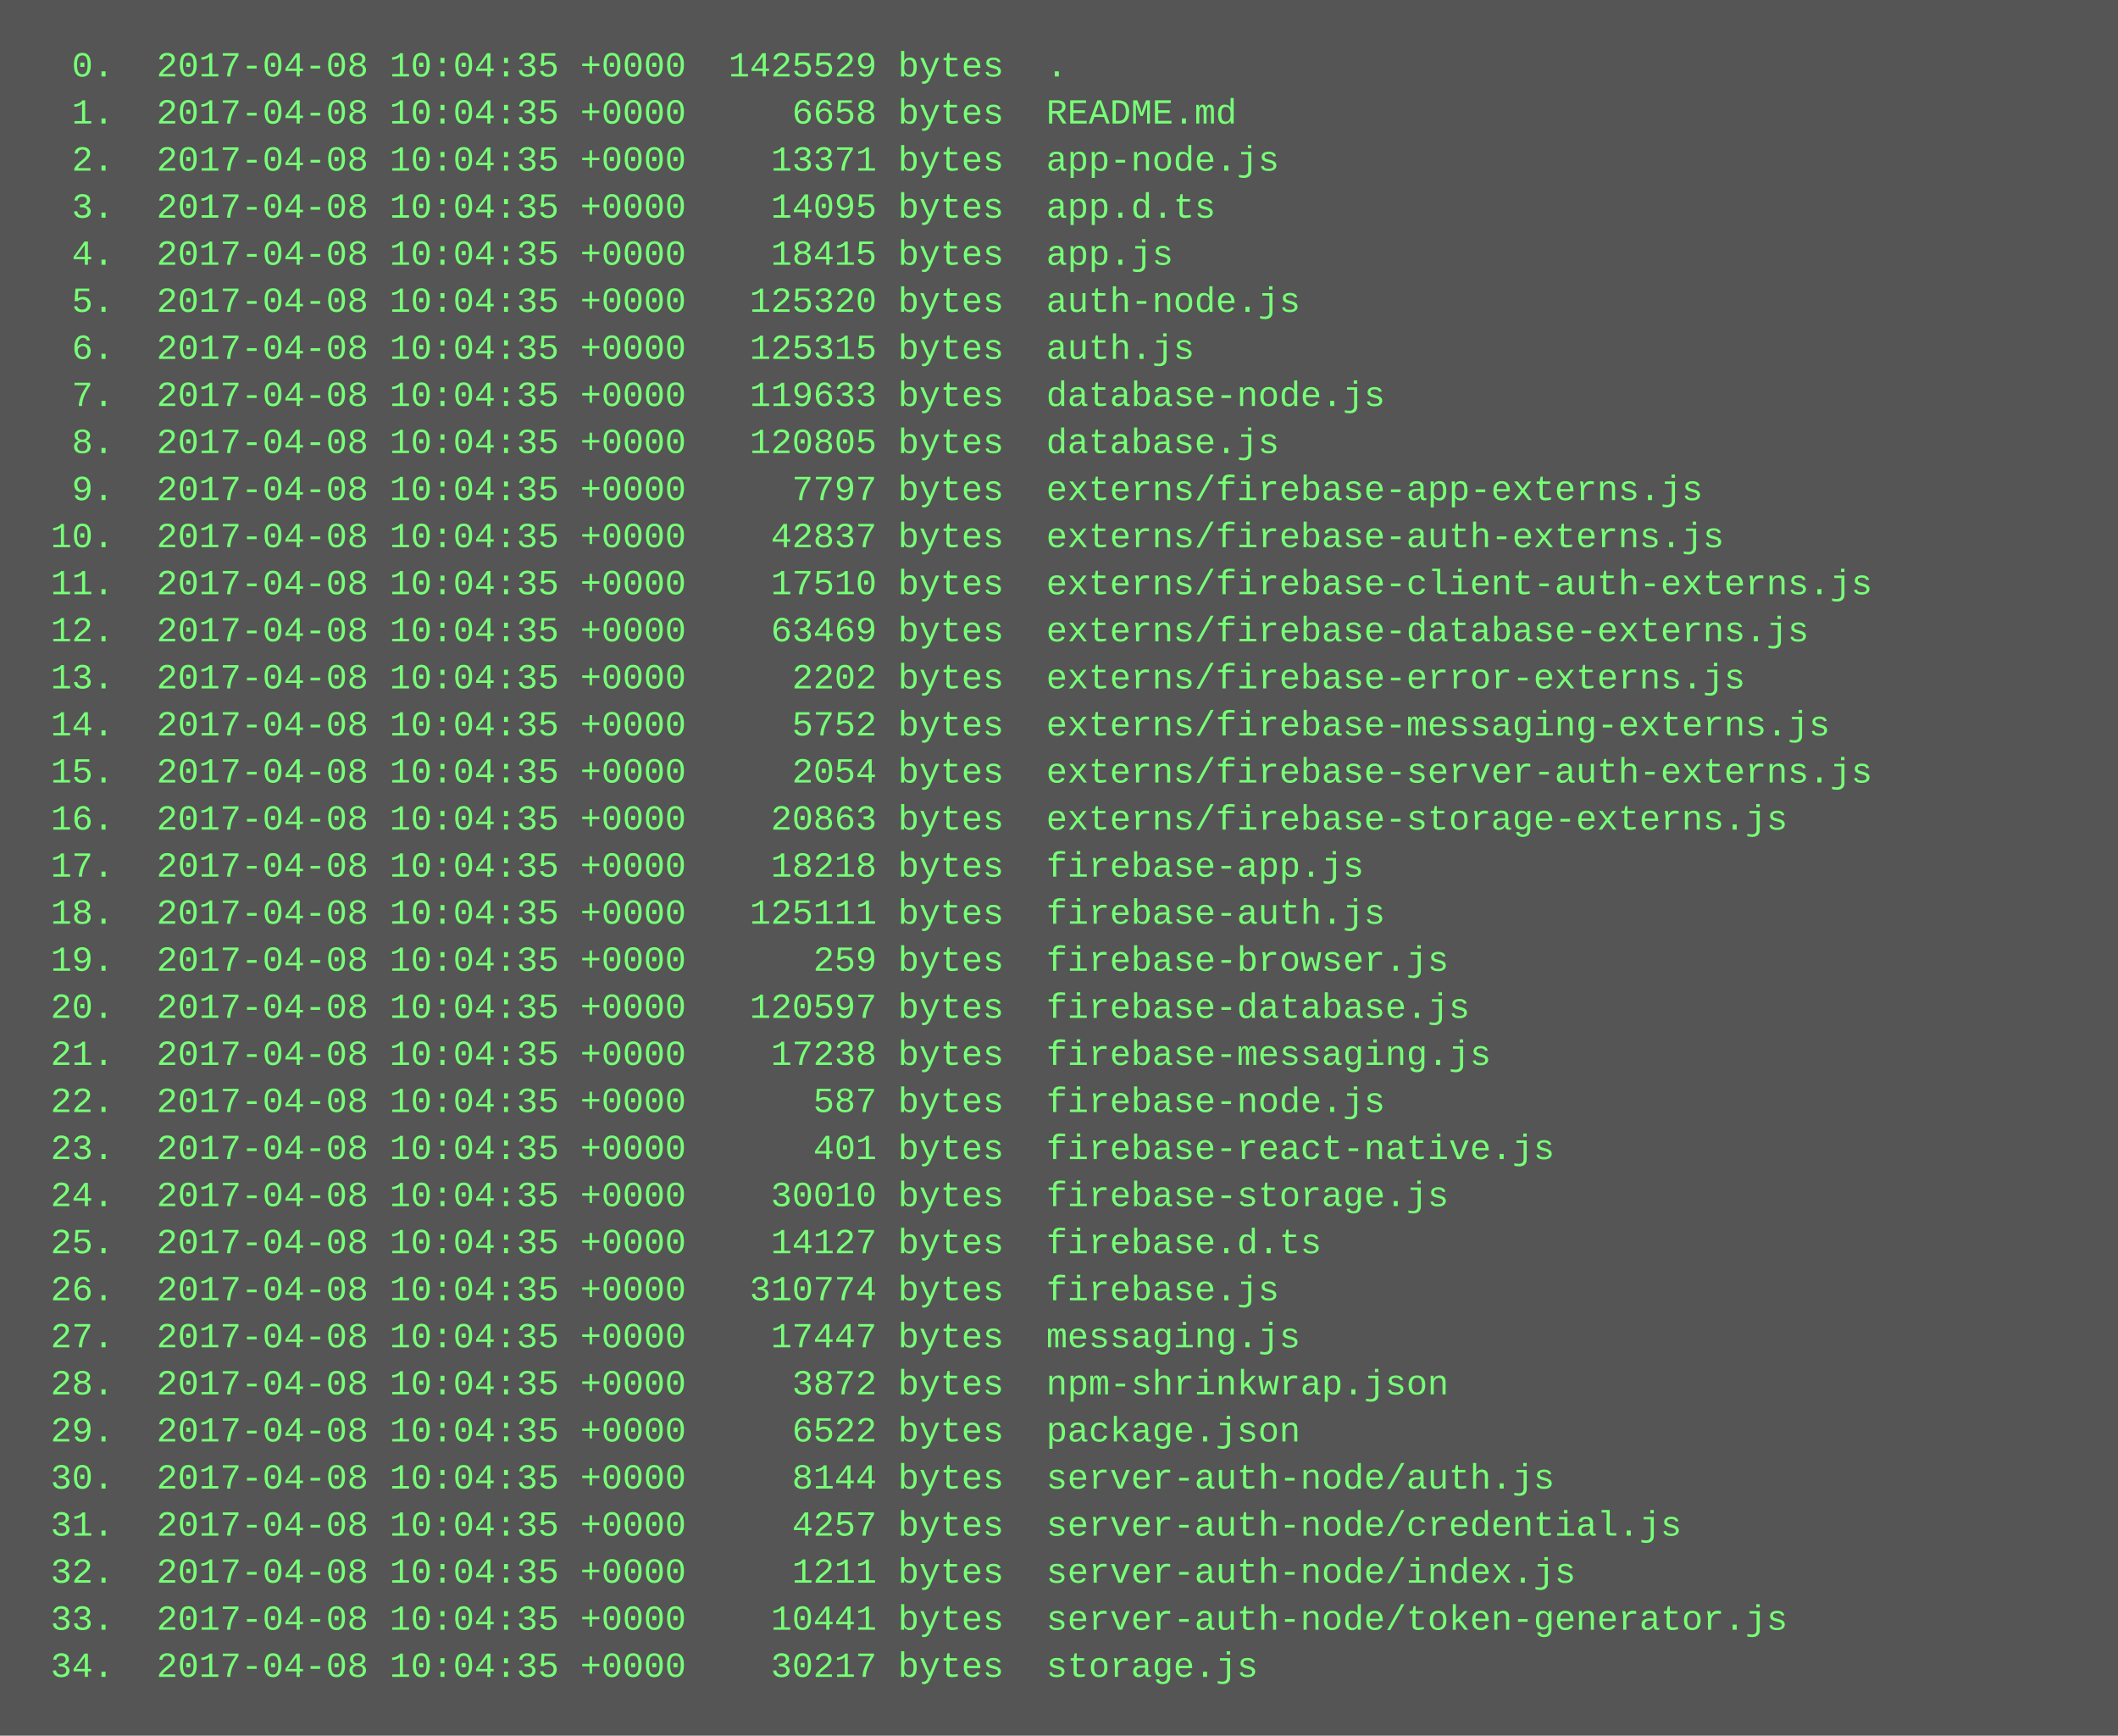
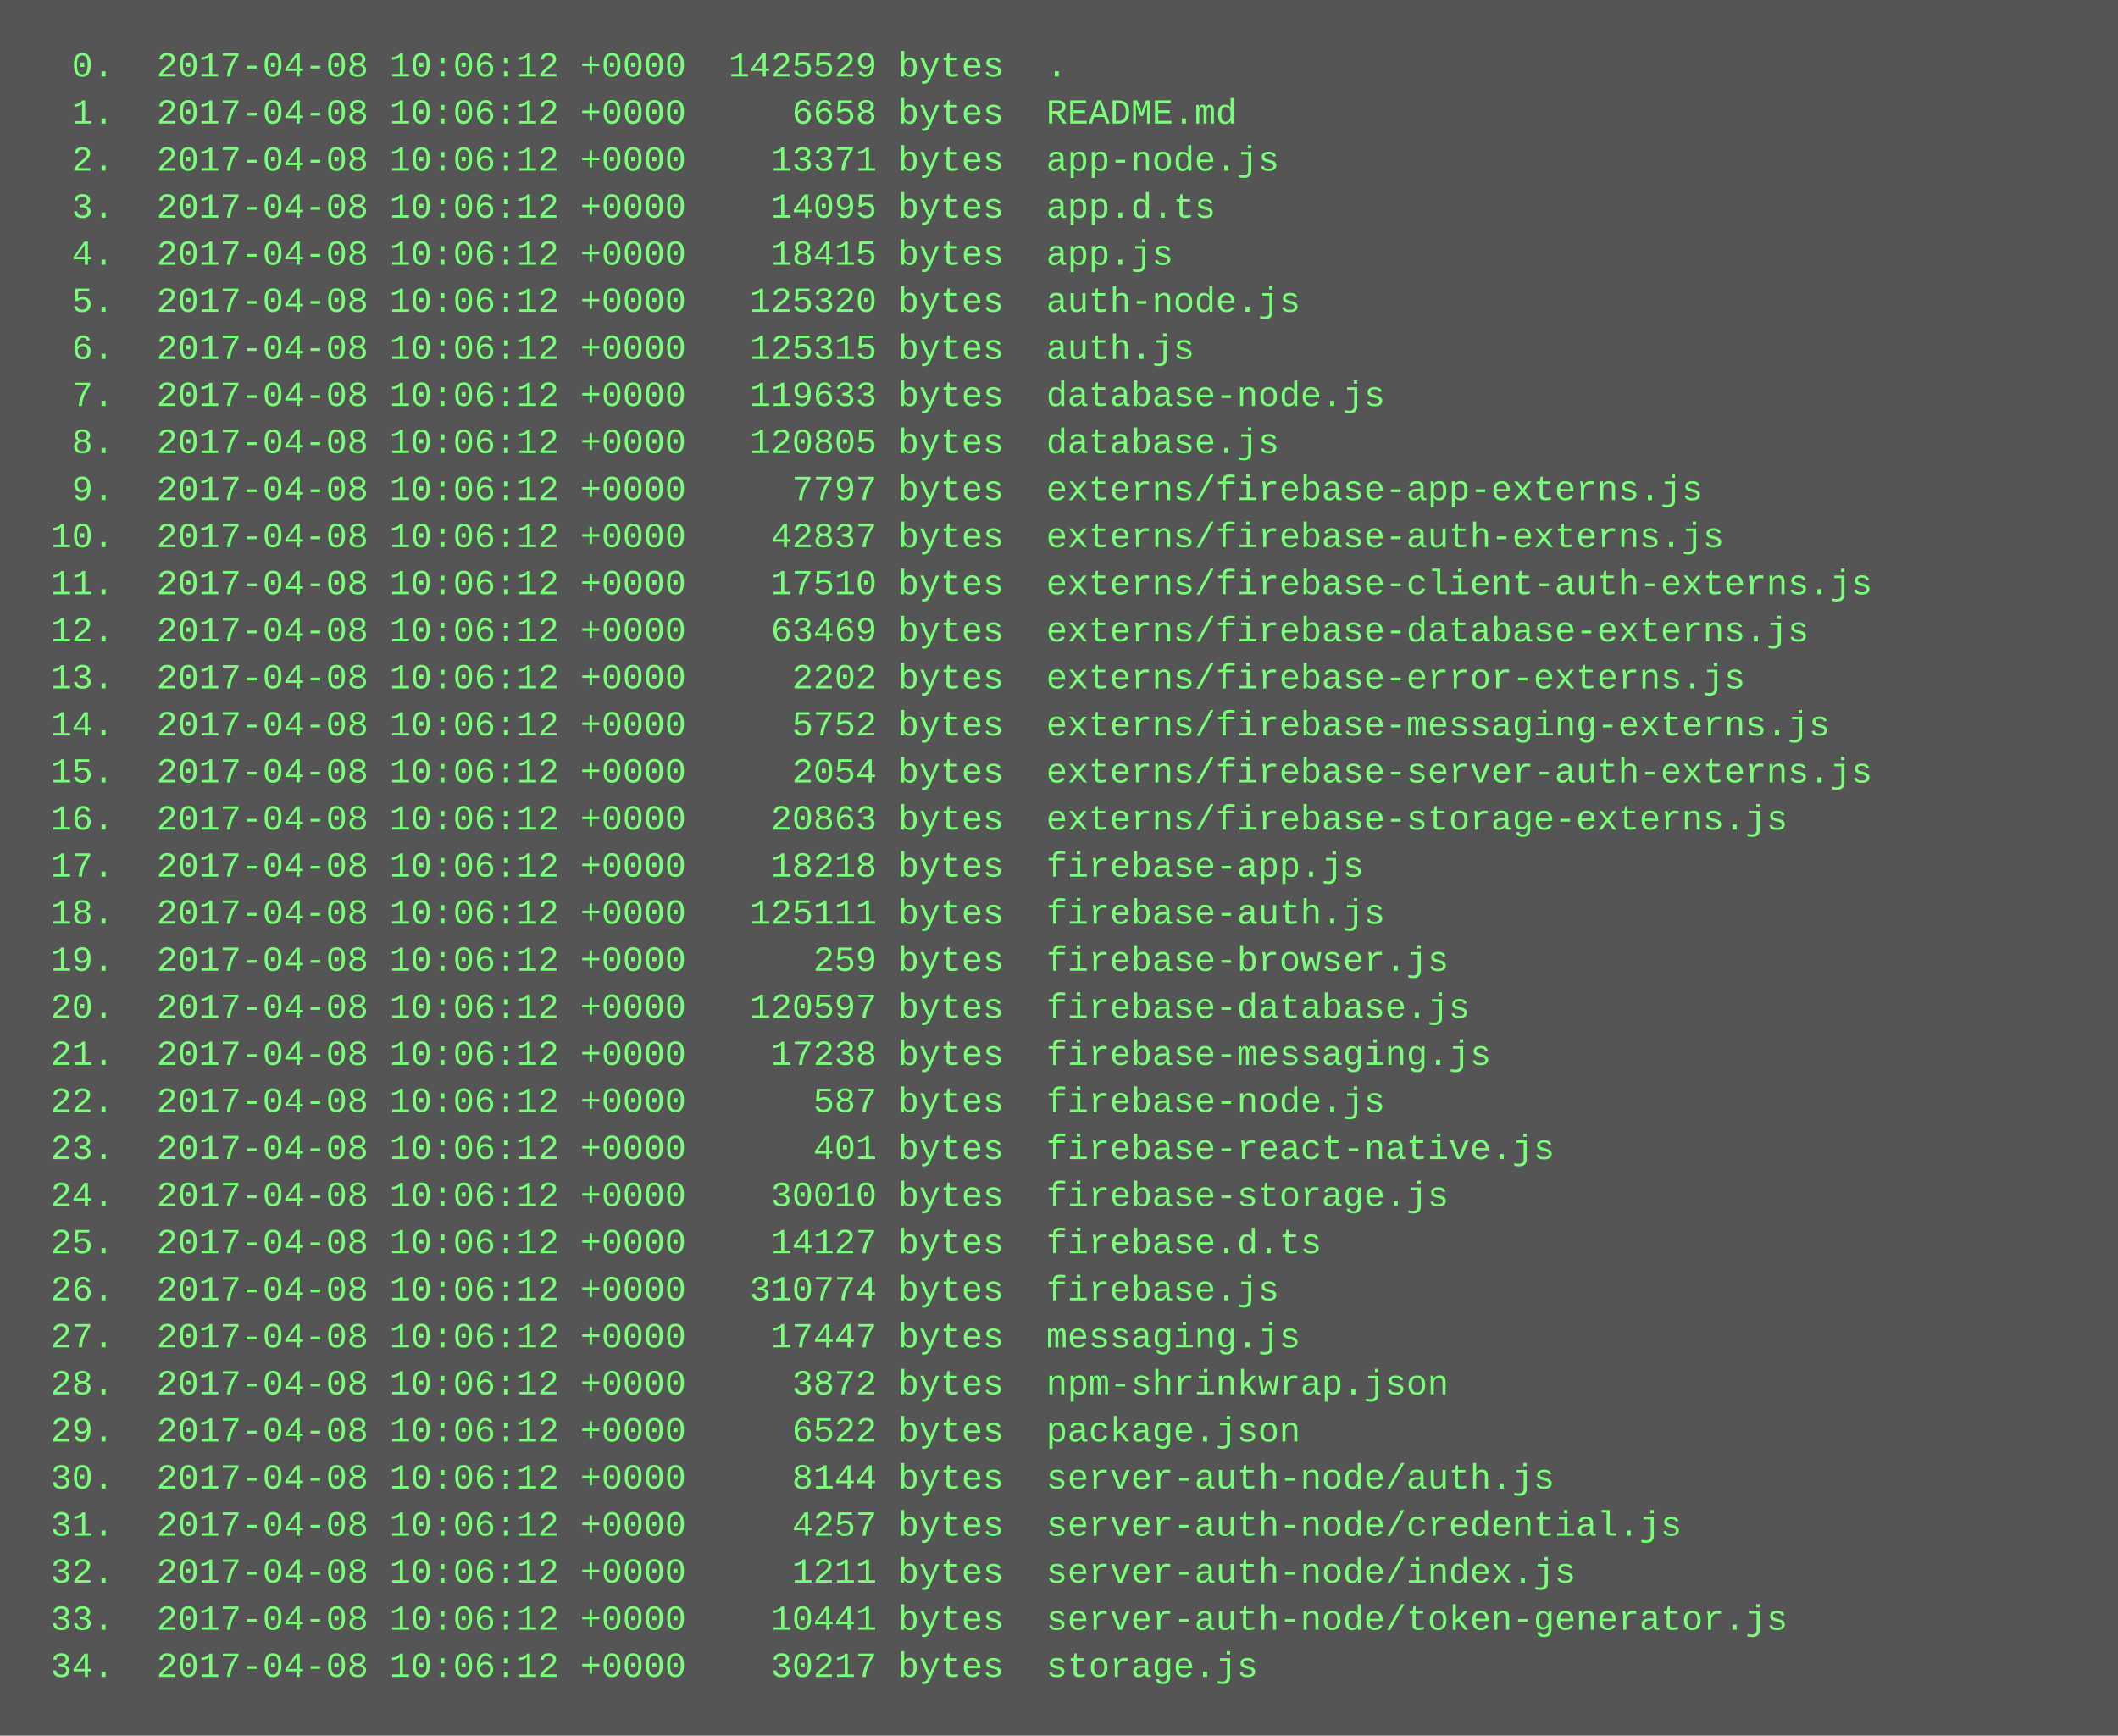
<svg xmlns="http://www.w3.org/2000/svg" height="590" width="720">
  <rect height="590" fill="#555" width="720" />
  <text fill="#7f7" font-family="Courier New" font-size="12" xml:space="preserve">
-     <tspan x="10" y="26">  0.  2017-04-08 10:04:35 +0000  1425529 bytes  .</tspan>
-     <tspan x="10" y="42">  1.  2017-04-08 10:04:35 +0000     6658 bytes  README.md</tspan>
-     <tspan x="10" y="58">  2.  2017-04-08 10:04:35 +0000    13371 bytes  app-node.js</tspan>
-     <tspan x="10" y="74">  3.  2017-04-08 10:04:35 +0000    14095 bytes  app.d.ts</tspan>
-     <tspan x="10" y="90">  4.  2017-04-08 10:04:35 +0000    18415 bytes  app.js</tspan>
-     <tspan x="10" y="106">  5.  2017-04-08 10:04:35 +0000   125320 bytes  auth-node.js</tspan>
-     <tspan x="10" y="122">  6.  2017-04-08 10:04:35 +0000   125315 bytes  auth.js</tspan>
-     <tspan x="10" y="138">  7.  2017-04-08 10:04:35 +0000   119633 bytes  database-node.js</tspan>
-     <tspan x="10" y="154">  8.  2017-04-08 10:04:35 +0000   120805 bytes  database.js</tspan>
-     <tspan x="10" y="170">  9.  2017-04-08 10:04:35 +0000     7797 bytes  externs/firebase-app-externs.js</tspan>
-     <tspan x="10" y="186"> 10.  2017-04-08 10:04:35 +0000    42837 bytes  externs/firebase-auth-externs.js</tspan>
-     <tspan x="10" y="202"> 11.  2017-04-08 10:04:35 +0000    17510 bytes  externs/firebase-client-auth-externs.js</tspan>
-     <tspan x="10" y="218"> 12.  2017-04-08 10:04:35 +0000    63469 bytes  externs/firebase-database-externs.js</tspan>
-     <tspan x="10" y="234"> 13.  2017-04-08 10:04:35 +0000     2202 bytes  externs/firebase-error-externs.js</tspan>
-     <tspan x="10" y="250"> 14.  2017-04-08 10:04:35 +0000     5752 bytes  externs/firebase-messaging-externs.js</tspan>
-     <tspan x="10" y="266"> 15.  2017-04-08 10:04:35 +0000     2054 bytes  externs/firebase-server-auth-externs.js</tspan>
-     <tspan x="10" y="282"> 16.  2017-04-08 10:04:35 +0000    20863 bytes  externs/firebase-storage-externs.js</tspan>
-     <tspan x="10" y="298"> 17.  2017-04-08 10:04:35 +0000    18218 bytes  firebase-app.js</tspan>
-     <tspan x="10" y="314"> 18.  2017-04-08 10:04:35 +0000   125111 bytes  firebase-auth.js</tspan>
-     <tspan x="10" y="330"> 19.  2017-04-08 10:04:35 +0000      259 bytes  firebase-browser.js</tspan>
-     <tspan x="10" y="346"> 20.  2017-04-08 10:04:35 +0000   120597 bytes  firebase-database.js</tspan>
-     <tspan x="10" y="362"> 21.  2017-04-08 10:04:35 +0000    17238 bytes  firebase-messaging.js</tspan>
-     <tspan x="10" y="378"> 22.  2017-04-08 10:04:35 +0000      587 bytes  firebase-node.js</tspan>
-     <tspan x="10" y="394"> 23.  2017-04-08 10:04:35 +0000      401 bytes  firebase-react-native.js</tspan>
-     <tspan x="10" y="410"> 24.  2017-04-08 10:04:35 +0000    30010 bytes  firebase-storage.js</tspan>
-     <tspan x="10" y="426"> 25.  2017-04-08 10:04:35 +0000    14127 bytes  firebase.d.ts</tspan>
-     <tspan x="10" y="442"> 26.  2017-04-08 10:04:35 +0000   310774 bytes  firebase.js</tspan>
-     <tspan x="10" y="458"> 27.  2017-04-08 10:04:35 +0000    17447 bytes  messaging.js</tspan>
-     <tspan x="10" y="474"> 28.  2017-04-08 10:04:35 +0000     3872 bytes  npm-shrinkwrap.json</tspan>
-     <tspan x="10" y="490"> 29.  2017-04-08 10:04:35 +0000     6522 bytes  package.json</tspan>
-     <tspan x="10" y="506"> 30.  2017-04-08 10:04:35 +0000     8144 bytes  server-auth-node/auth.js</tspan>
-     <tspan x="10" y="522"> 31.  2017-04-08 10:04:35 +0000     4257 bytes  server-auth-node/credential.js</tspan>
-     <tspan x="10" y="538"> 32.  2017-04-08 10:04:35 +0000     1211 bytes  server-auth-node/index.js</tspan>
-     <tspan x="10" y="554"> 33.  2017-04-08 10:04:35 +0000    10441 bytes  server-auth-node/token-generator.js</tspan>
-     <tspan x="10" y="570"> 34.  2017-04-08 10:04:35 +0000    30217 bytes  storage.js</tspan>
+     <tspan x="10" y="26">  0.  2017-04-08 10:06:12 +0000  1425529 bytes  .</tspan>
+     <tspan x="10" y="42">  1.  2017-04-08 10:06:12 +0000     6658 bytes  README.md</tspan>
+     <tspan x="10" y="58">  2.  2017-04-08 10:06:12 +0000    13371 bytes  app-node.js</tspan>
+     <tspan x="10" y="74">  3.  2017-04-08 10:06:12 +0000    14095 bytes  app.d.ts</tspan>
+     <tspan x="10" y="90">  4.  2017-04-08 10:06:12 +0000    18415 bytes  app.js</tspan>
+     <tspan x="10" y="106">  5.  2017-04-08 10:06:12 +0000   125320 bytes  auth-node.js</tspan>
+     <tspan x="10" y="122">  6.  2017-04-08 10:06:12 +0000   125315 bytes  auth.js</tspan>
+     <tspan x="10" y="138">  7.  2017-04-08 10:06:12 +0000   119633 bytes  database-node.js</tspan>
+     <tspan x="10" y="154">  8.  2017-04-08 10:06:12 +0000   120805 bytes  database.js</tspan>
+     <tspan x="10" y="170">  9.  2017-04-08 10:06:12 +0000     7797 bytes  externs/firebase-app-externs.js</tspan>
+     <tspan x="10" y="186"> 10.  2017-04-08 10:06:12 +0000    42837 bytes  externs/firebase-auth-externs.js</tspan>
+     <tspan x="10" y="202"> 11.  2017-04-08 10:06:12 +0000    17510 bytes  externs/firebase-client-auth-externs.js</tspan>
+     <tspan x="10" y="218"> 12.  2017-04-08 10:06:12 +0000    63469 bytes  externs/firebase-database-externs.js</tspan>
+     <tspan x="10" y="234"> 13.  2017-04-08 10:06:12 +0000     2202 bytes  externs/firebase-error-externs.js</tspan>
+     <tspan x="10" y="250"> 14.  2017-04-08 10:06:12 +0000     5752 bytes  externs/firebase-messaging-externs.js</tspan>
+     <tspan x="10" y="266"> 15.  2017-04-08 10:06:12 +0000     2054 bytes  externs/firebase-server-auth-externs.js</tspan>
+     <tspan x="10" y="282"> 16.  2017-04-08 10:06:12 +0000    20863 bytes  externs/firebase-storage-externs.js</tspan>
+     <tspan x="10" y="298"> 17.  2017-04-08 10:06:12 +0000    18218 bytes  firebase-app.js</tspan>
+     <tspan x="10" y="314"> 18.  2017-04-08 10:06:12 +0000   125111 bytes  firebase-auth.js</tspan>
+     <tspan x="10" y="330"> 19.  2017-04-08 10:06:12 +0000      259 bytes  firebase-browser.js</tspan>
+     <tspan x="10" y="346"> 20.  2017-04-08 10:06:12 +0000   120597 bytes  firebase-database.js</tspan>
+     <tspan x="10" y="362"> 21.  2017-04-08 10:06:12 +0000    17238 bytes  firebase-messaging.js</tspan>
+     <tspan x="10" y="378"> 22.  2017-04-08 10:06:12 +0000      587 bytes  firebase-node.js</tspan>
+     <tspan x="10" y="394"> 23.  2017-04-08 10:06:12 +0000      401 bytes  firebase-react-native.js</tspan>
+     <tspan x="10" y="410"> 24.  2017-04-08 10:06:12 +0000    30010 bytes  firebase-storage.js</tspan>
+     <tspan x="10" y="426"> 25.  2017-04-08 10:06:12 +0000    14127 bytes  firebase.d.ts</tspan>
+     <tspan x="10" y="442"> 26.  2017-04-08 10:06:12 +0000   310774 bytes  firebase.js</tspan>
+     <tspan x="10" y="458"> 27.  2017-04-08 10:06:12 +0000    17447 bytes  messaging.js</tspan>
+     <tspan x="10" y="474"> 28.  2017-04-08 10:06:12 +0000     3872 bytes  npm-shrinkwrap.json</tspan>
+     <tspan x="10" y="490"> 29.  2017-04-08 10:06:12 +0000     6522 bytes  package.json</tspan>
+     <tspan x="10" y="506"> 30.  2017-04-08 10:06:12 +0000     8144 bytes  server-auth-node/auth.js</tspan>
+     <tspan x="10" y="522"> 31.  2017-04-08 10:06:12 +0000     4257 bytes  server-auth-node/credential.js</tspan>
+     <tspan x="10" y="538"> 32.  2017-04-08 10:06:12 +0000     1211 bytes  server-auth-node/index.js</tspan>
+     <tspan x="10" y="554"> 33.  2017-04-08 10:06:12 +0000    10441 bytes  server-auth-node/token-generator.js</tspan>
+     <tspan x="10" y="570"> 34.  2017-04-08 10:06:12 +0000    30217 bytes  storage.js</tspan>
  </text>
</svg>
